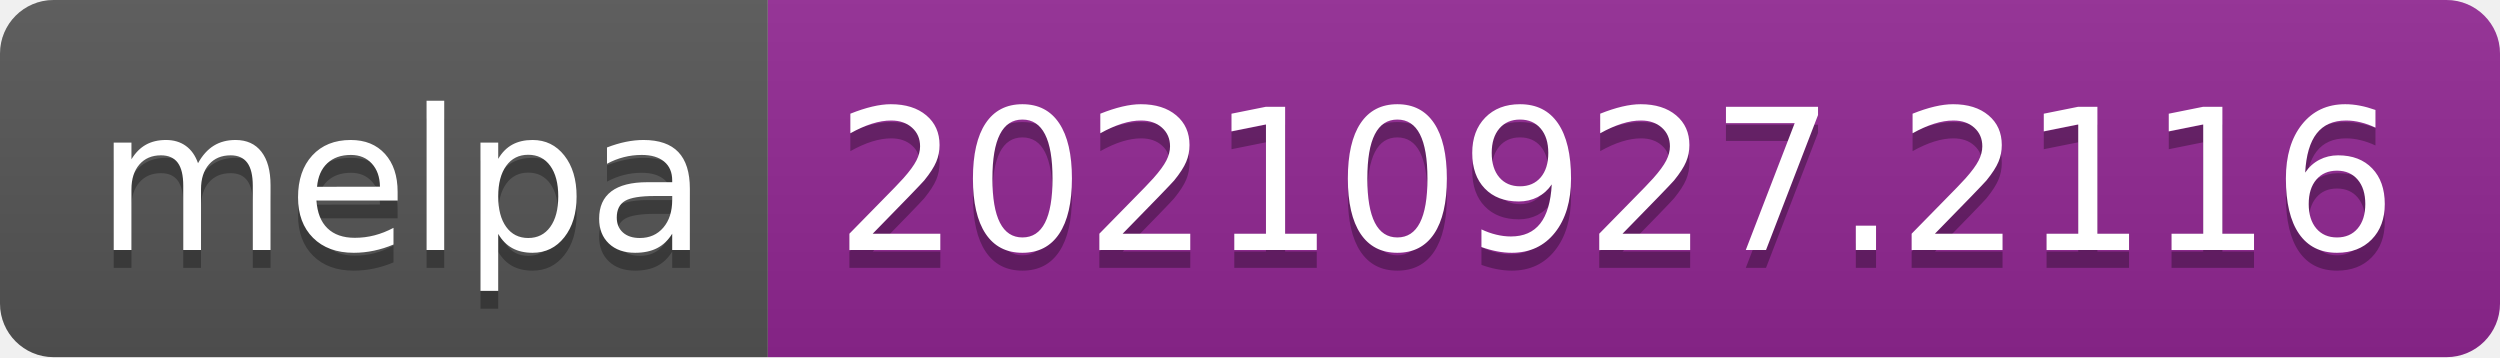
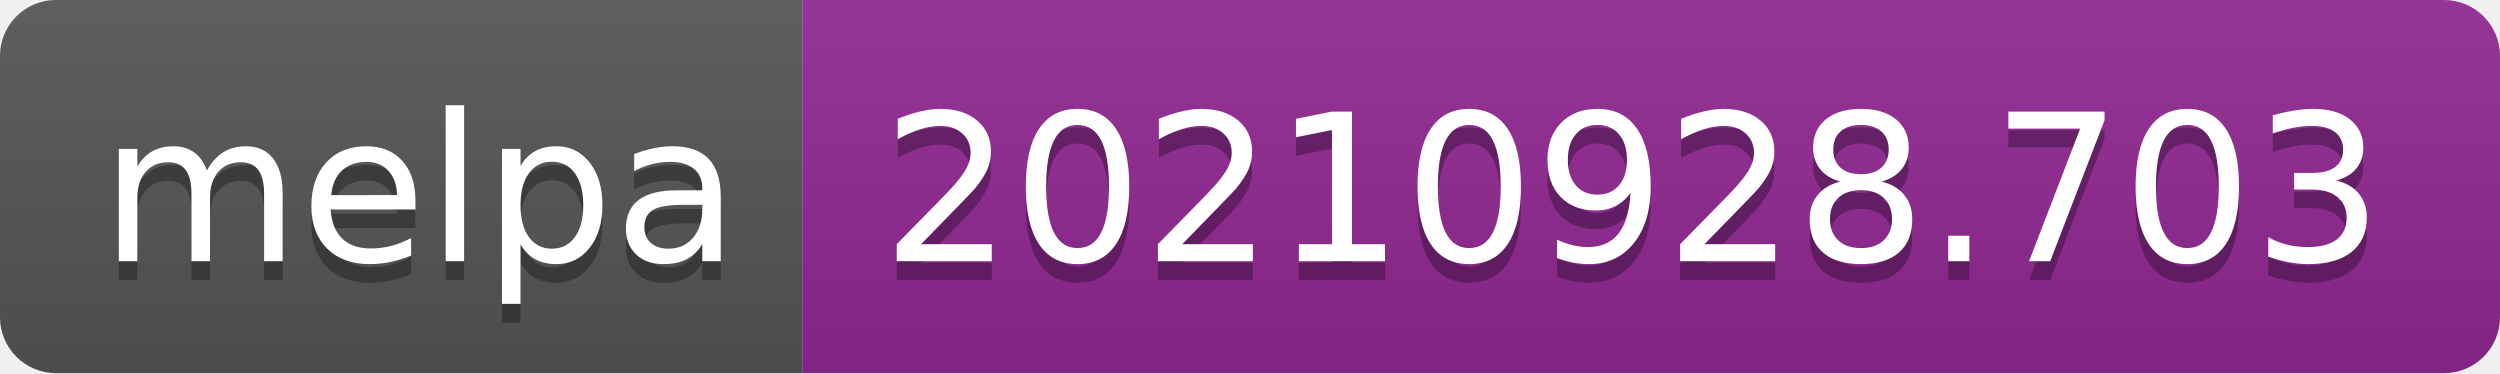
- <svg xmlns="http://www.w3.org/2000/svg" width="140" height="20" role="img" aria-label="melpa: 20210927.2116">
+ <svg xmlns="http://www.w3.org/2000/svg" width="134" height="20" role="img" aria-label="melpa: 20210928.703">
  <linearGradient id="s" x2="0" y2="100%">
    <stop offset="0" stop-color="#bbb" stop-opacity=".1" />
    <stop offset="1" stop-opacity=".1" />
  </linearGradient>
  <clipPath id="r">
-     <rect width="140" height="20" rx="3" fill="#fff" />
+     <rect width="134" height="20" rx="3" fill="#fff" />
  </clipPath>
  <g clip-path="url(#r)">
    <rect width="43" height="20" fill="#555" />
-     <rect x="43" width="97" height="20" fill="#922793" />
-     <rect width="140" height="20" fill="url(#s)" />
+     <rect x="43" width="91" height="20" fill="#922793" />
+     <rect width="134" height="20" fill="url(#s)" />
  </g>
  <g fill="#fff" text-anchor="middle" font-family="Verdana,Geneva,DejaVu Sans,sans-serif" text-rendering="geometricPrecision" font-size="110">
    <text aria-hidden="true" x="225" y="150" fill="#010101" fill-opacity=".3" transform="scale(.1)" textLength="330">melpa</text>
    <text x="225" y="140" transform="scale(.1)" fill="#fff" textLength="330">melpa</text>
-     <text aria-hidden="true" x="905" y="150" fill="#010101" fill-opacity=".3" transform="scale(.1)" textLength="870">20210927.2116</text>
-     <text x="905" y="140" transform="scale(.1)" fill="#fff" textLength="870">20210927.2116</text>
+     <text aria-hidden="true" x="875" y="150" fill="#010101" fill-opacity=".3" transform="scale(.1)" textLength="810">20210928.703</text>
+     <text x="875" y="140" transform="scale(.1)" fill="#fff" textLength="810">20210928.703</text>
  </g>
</svg>
